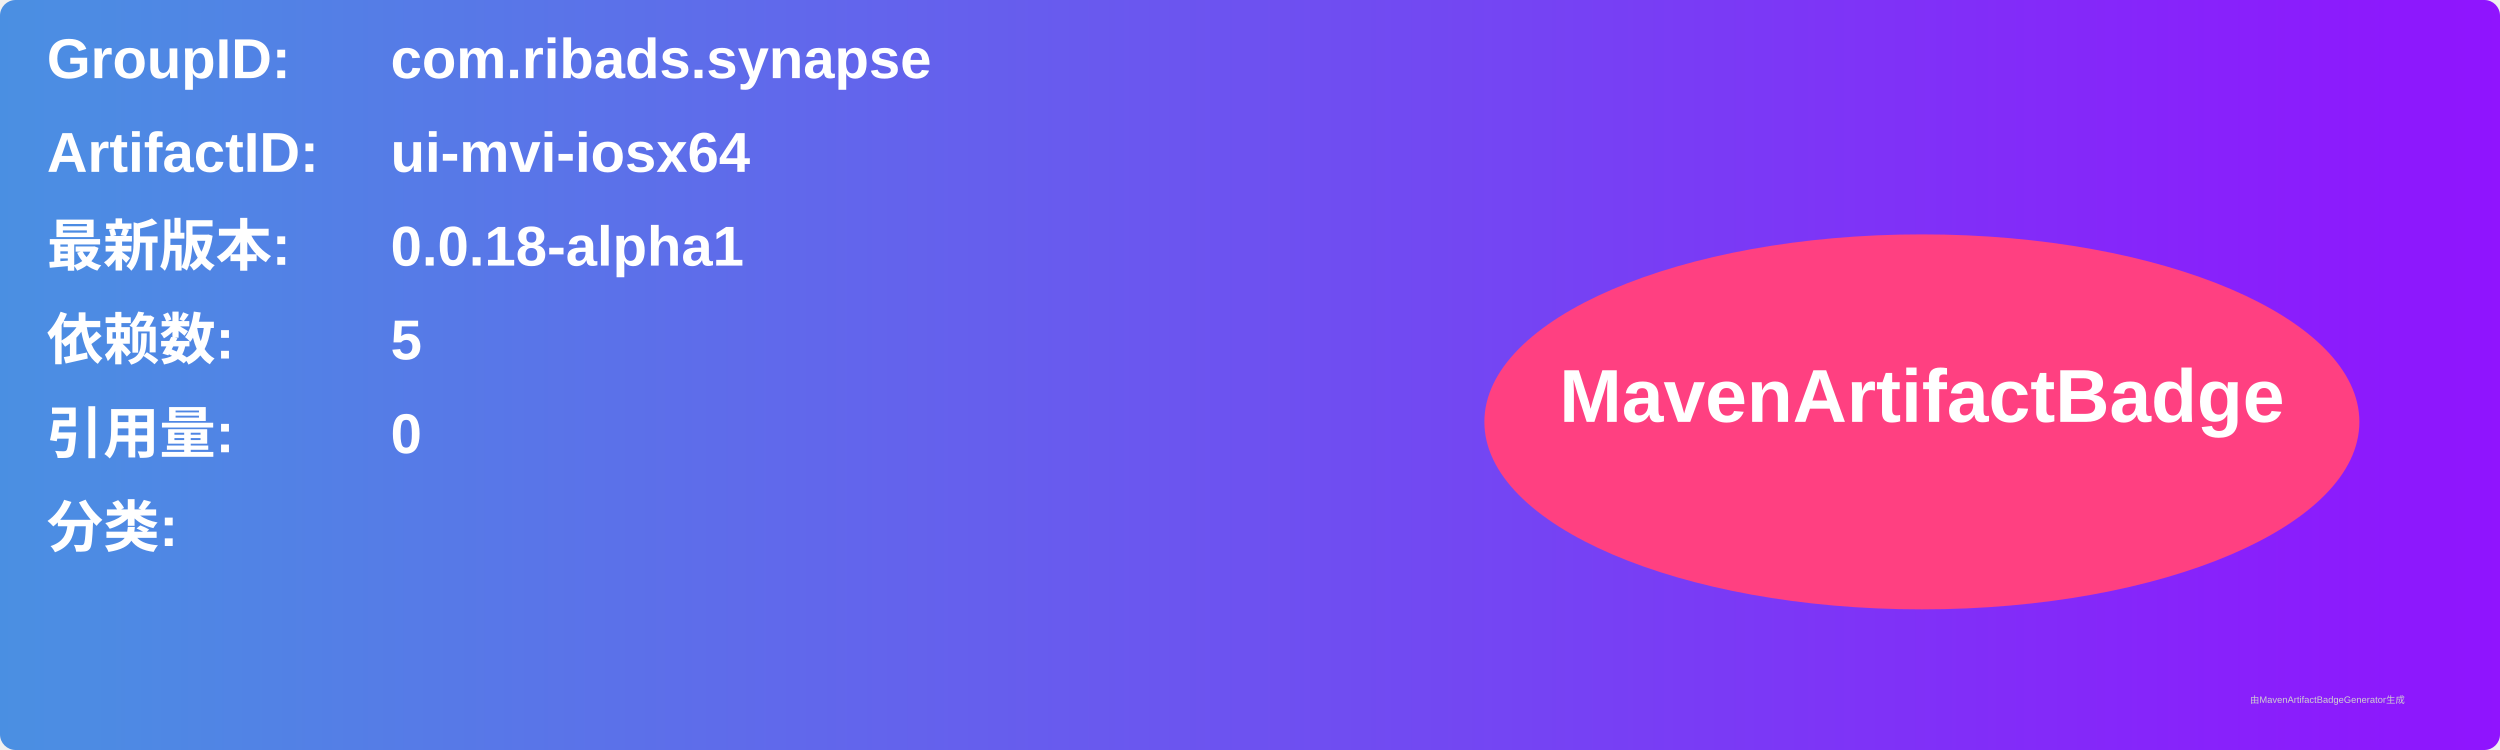
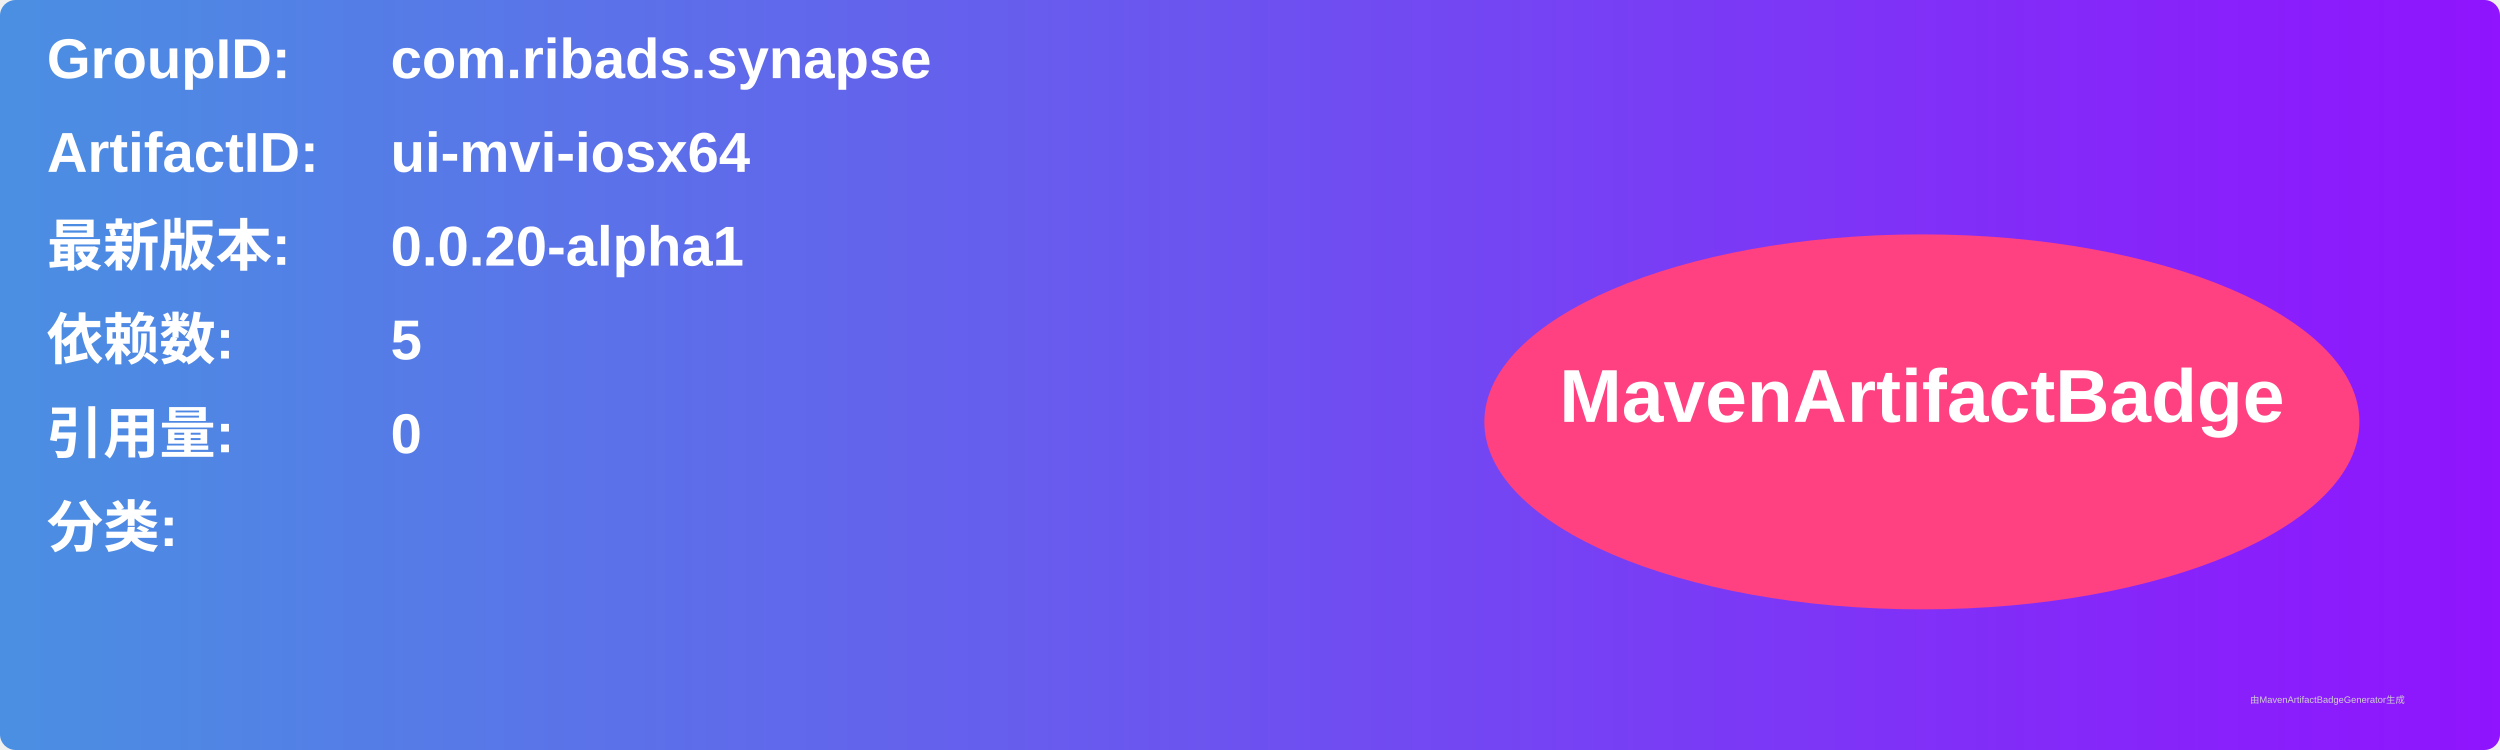
<svg xmlns="http://www.w3.org/2000/svg" width="800" height="240" viewBox="0 0 800 240">
  <linearGradient id="grad" x1="0%" y1="0%" x2="100%" y2="0%">
    <stop offset="0%" stop-color="#4a90e2" />
    <stop offset="100%" stop-color="#9013fe" />
  </linearGradient>
  <rect width="100%" height="100%" rx="5" ry="5" fill="url(#grad)" />
  <g transform="translate(15, 15)">
    <text x="0" y="10" font-family="Arial" font-size="18" fill="white" font-weight="bold" width="260">GroupID:</text>
    <text x="110" y="10" font-family="Arial" font-size="18" fill="white" font-weight="bold" width="460">com.ribads.synapse</text>
    <text x="0" y="40" font-family="Arial" font-size="18" fill="white" font-weight="bold" width="260">ArtifactID:</text>
    <text x="110" y="40" font-family="Arial" font-size="18" fill="white" font-weight="bold" width="460">ui-mvi-iosx64</text>
    <text x="0" y="70" font-family="Arial" font-size="18" fill="white" font-weight="bold">最新版本:</text>
    <text x="110" y="70" font-family="Arial" font-size="18" fill="white" font-weight="bold">
-       <tspan font-weight="bold">0.0.18-alpha1</tspan>
+       <tspan font-weight="bold">0.0.20-alpha1</tspan>
    </text>
    <text x="0" y="100" font-family="Arial" font-size="18" fill="white" font-weight="bold">依赖数: </text>
    <text x="110" y="100" font-family="Arial" font-size="18" fill="white">
      <tspan font-weight="bold">5</tspan>
    </text>
    <text x="0" y="130" font-family="Arial" font-size="18" fill="white" font-weight="bold">引用量: </text>
    <text x="110" y="130" font-family="Arial" font-size="18" fill="white">
      <tspan font-weight="bold">0</tspan>
    </text>
    <text x="0" y="160" font-family="Arial" font-size="18" fill="white" font-weight="bold">分类:</text>
    <text x="10" y="190" font-family="Arial" font-size="10" fill="white">
      <tspan font-weight="bold" />
    </text>
    <ellipse cx="600" cy="120" rx="140" ry="60" fill="#ff4081" />
    <text x="600" y="120" text-anchor="middle" font-family="Arial" font-size="24" fill="white" font-weight="bold">MavenArtifactBadge</text>
  </g>
  <text x="720" y="225" font-family="Arial" font-size="3" fill="#d0d0d0">由MavenArtifactBadgeGenerator生成</text>
</svg>
